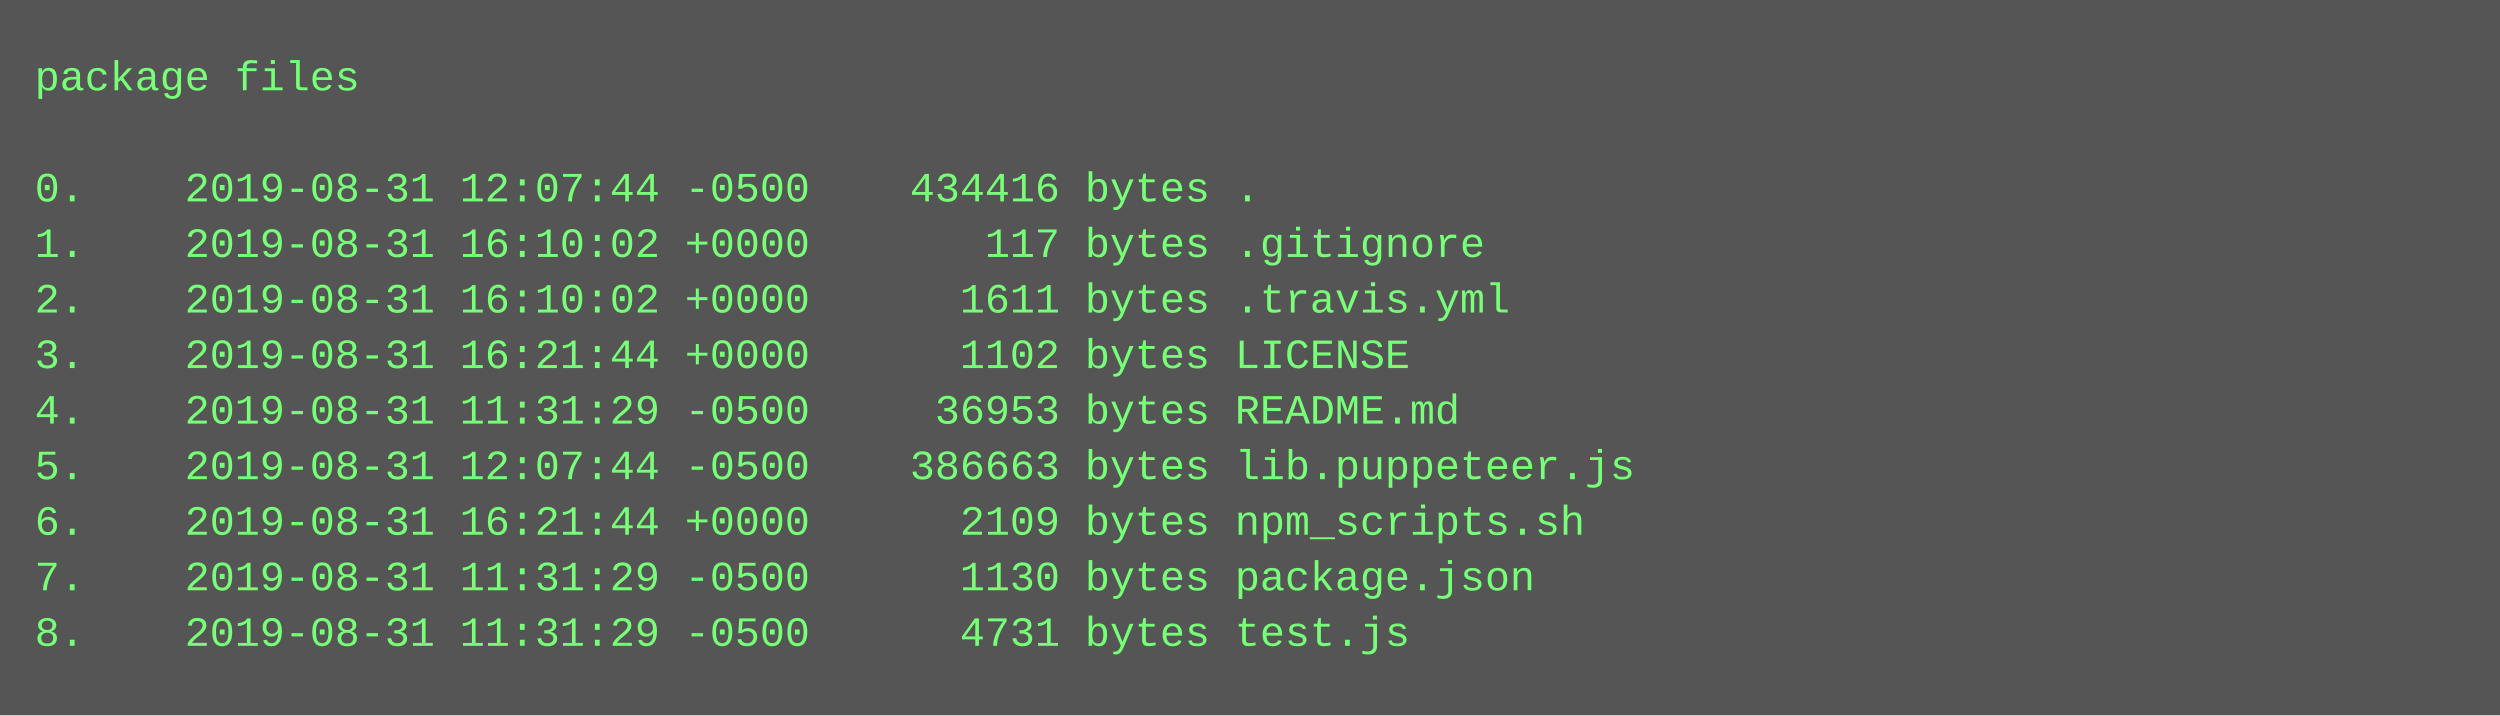
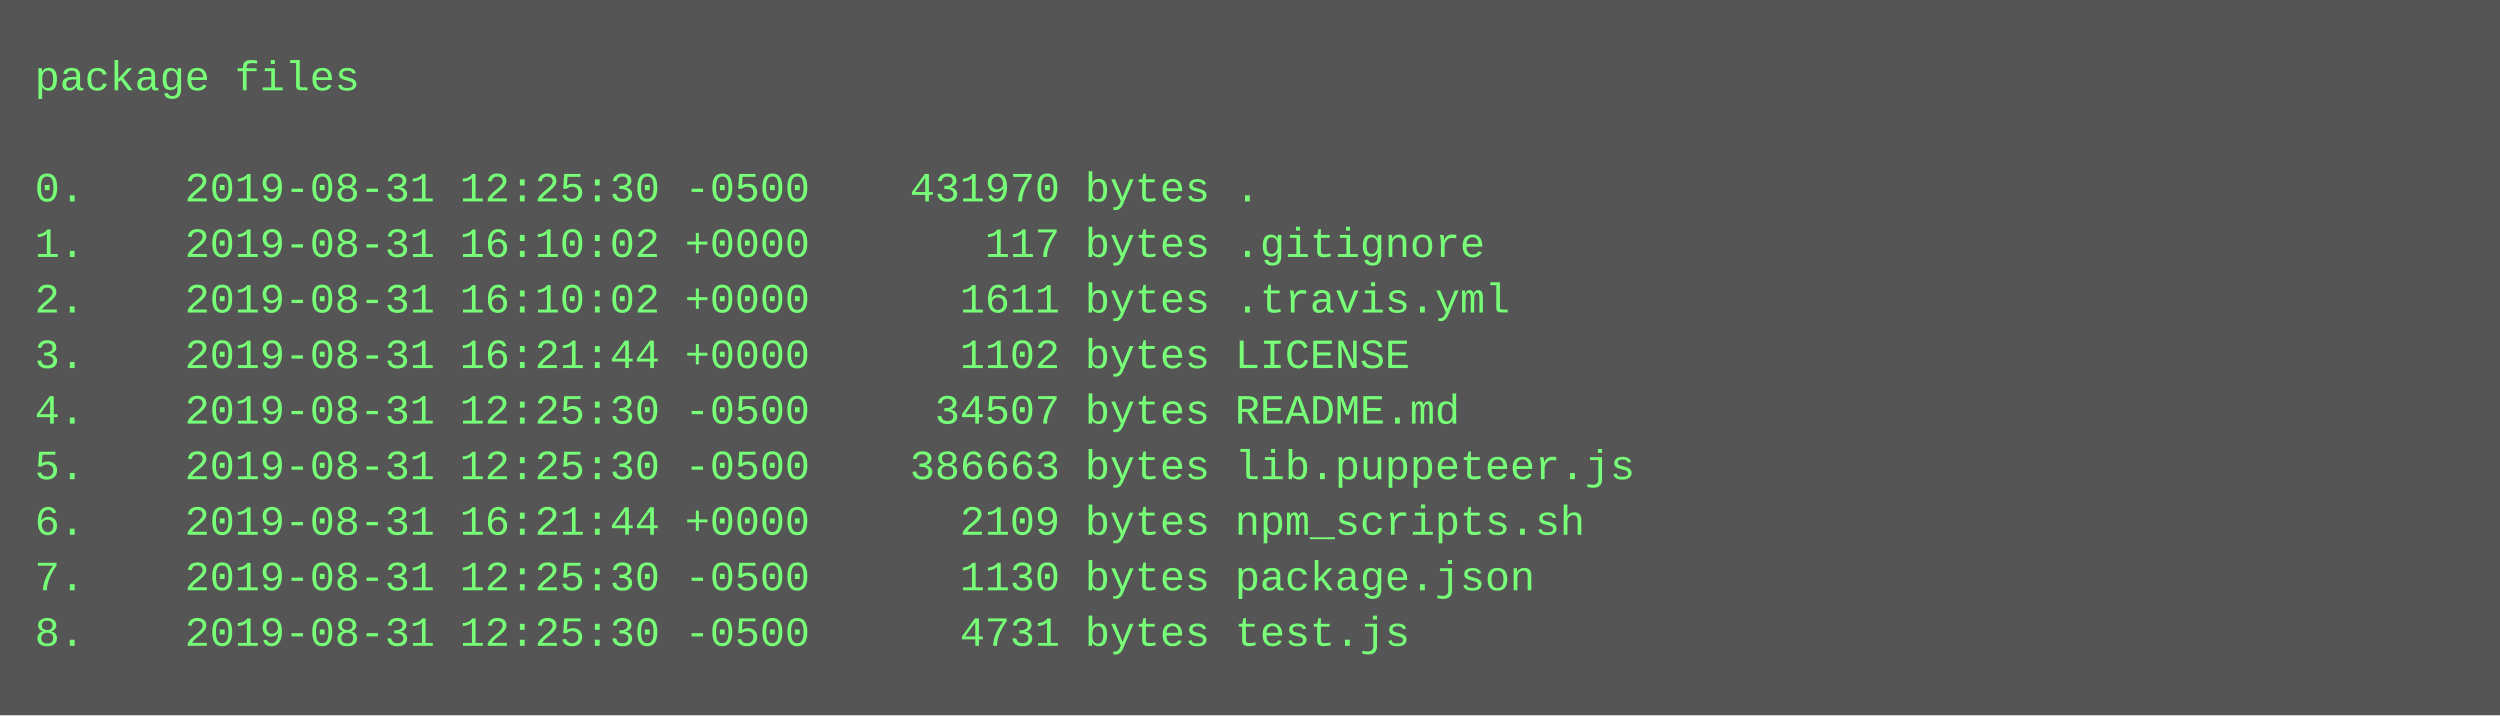
<svg xmlns="http://www.w3.org/2000/svg" height="206" width="720">
  <rect height="206" fill="#555" width="720" />
  <text fill="#7f7" font-family="Courier New" font-size="12" xml:space="preserve">
    <tspan x="10" y="26">package files</tspan>
    <tspan x="10" y="42" />
-     <tspan x="10" y="58">0.    2019-08-31 12:07:44 -0500    434416 bytes .</tspan>
+     <tspan x="10" y="58">0.    2019-08-31 12:25:30 -0500    431970 bytes .</tspan>
    <tspan x="10" y="74">1.    2019-08-31 16:10:02 +0000       117 bytes .gitignore</tspan>
    <tspan x="10" y="90">2.    2019-08-31 16:10:02 +0000      1611 bytes .travis.yml</tspan>
    <tspan x="10" y="106">3.    2019-08-31 16:21:44 +0000      1102 bytes LICENSE</tspan>
-     <tspan x="10" y="122">4.    2019-08-31 11:31:29 -0500     36953 bytes README.md</tspan>
-     <tspan x="10" y="138">5.    2019-08-31 12:07:44 -0500    386663 bytes lib.puppeteer.js</tspan>
+     <tspan x="10" y="122">4.    2019-08-31 12:25:30 -0500     34507 bytes README.md</tspan>
+     <tspan x="10" y="138">5.    2019-08-31 12:25:30 -0500    386663 bytes lib.puppeteer.js</tspan>
    <tspan x="10" y="154">6.    2019-08-31 16:21:44 +0000      2109 bytes npm_scripts.sh</tspan>
-     <tspan x="10" y="170">7.    2019-08-31 11:31:29 -0500      1130 bytes package.json</tspan>
-     <tspan x="10" y="186">8.    2019-08-31 11:31:29 -0500      4731 bytes test.js</tspan>
+     <tspan x="10" y="170">7.    2019-08-31 12:25:30 -0500      1130 bytes package.json</tspan>
+     <tspan x="10" y="186">8.    2019-08-31 12:25:30 -0500      4731 bytes test.js</tspan>
  </text>
</svg>
